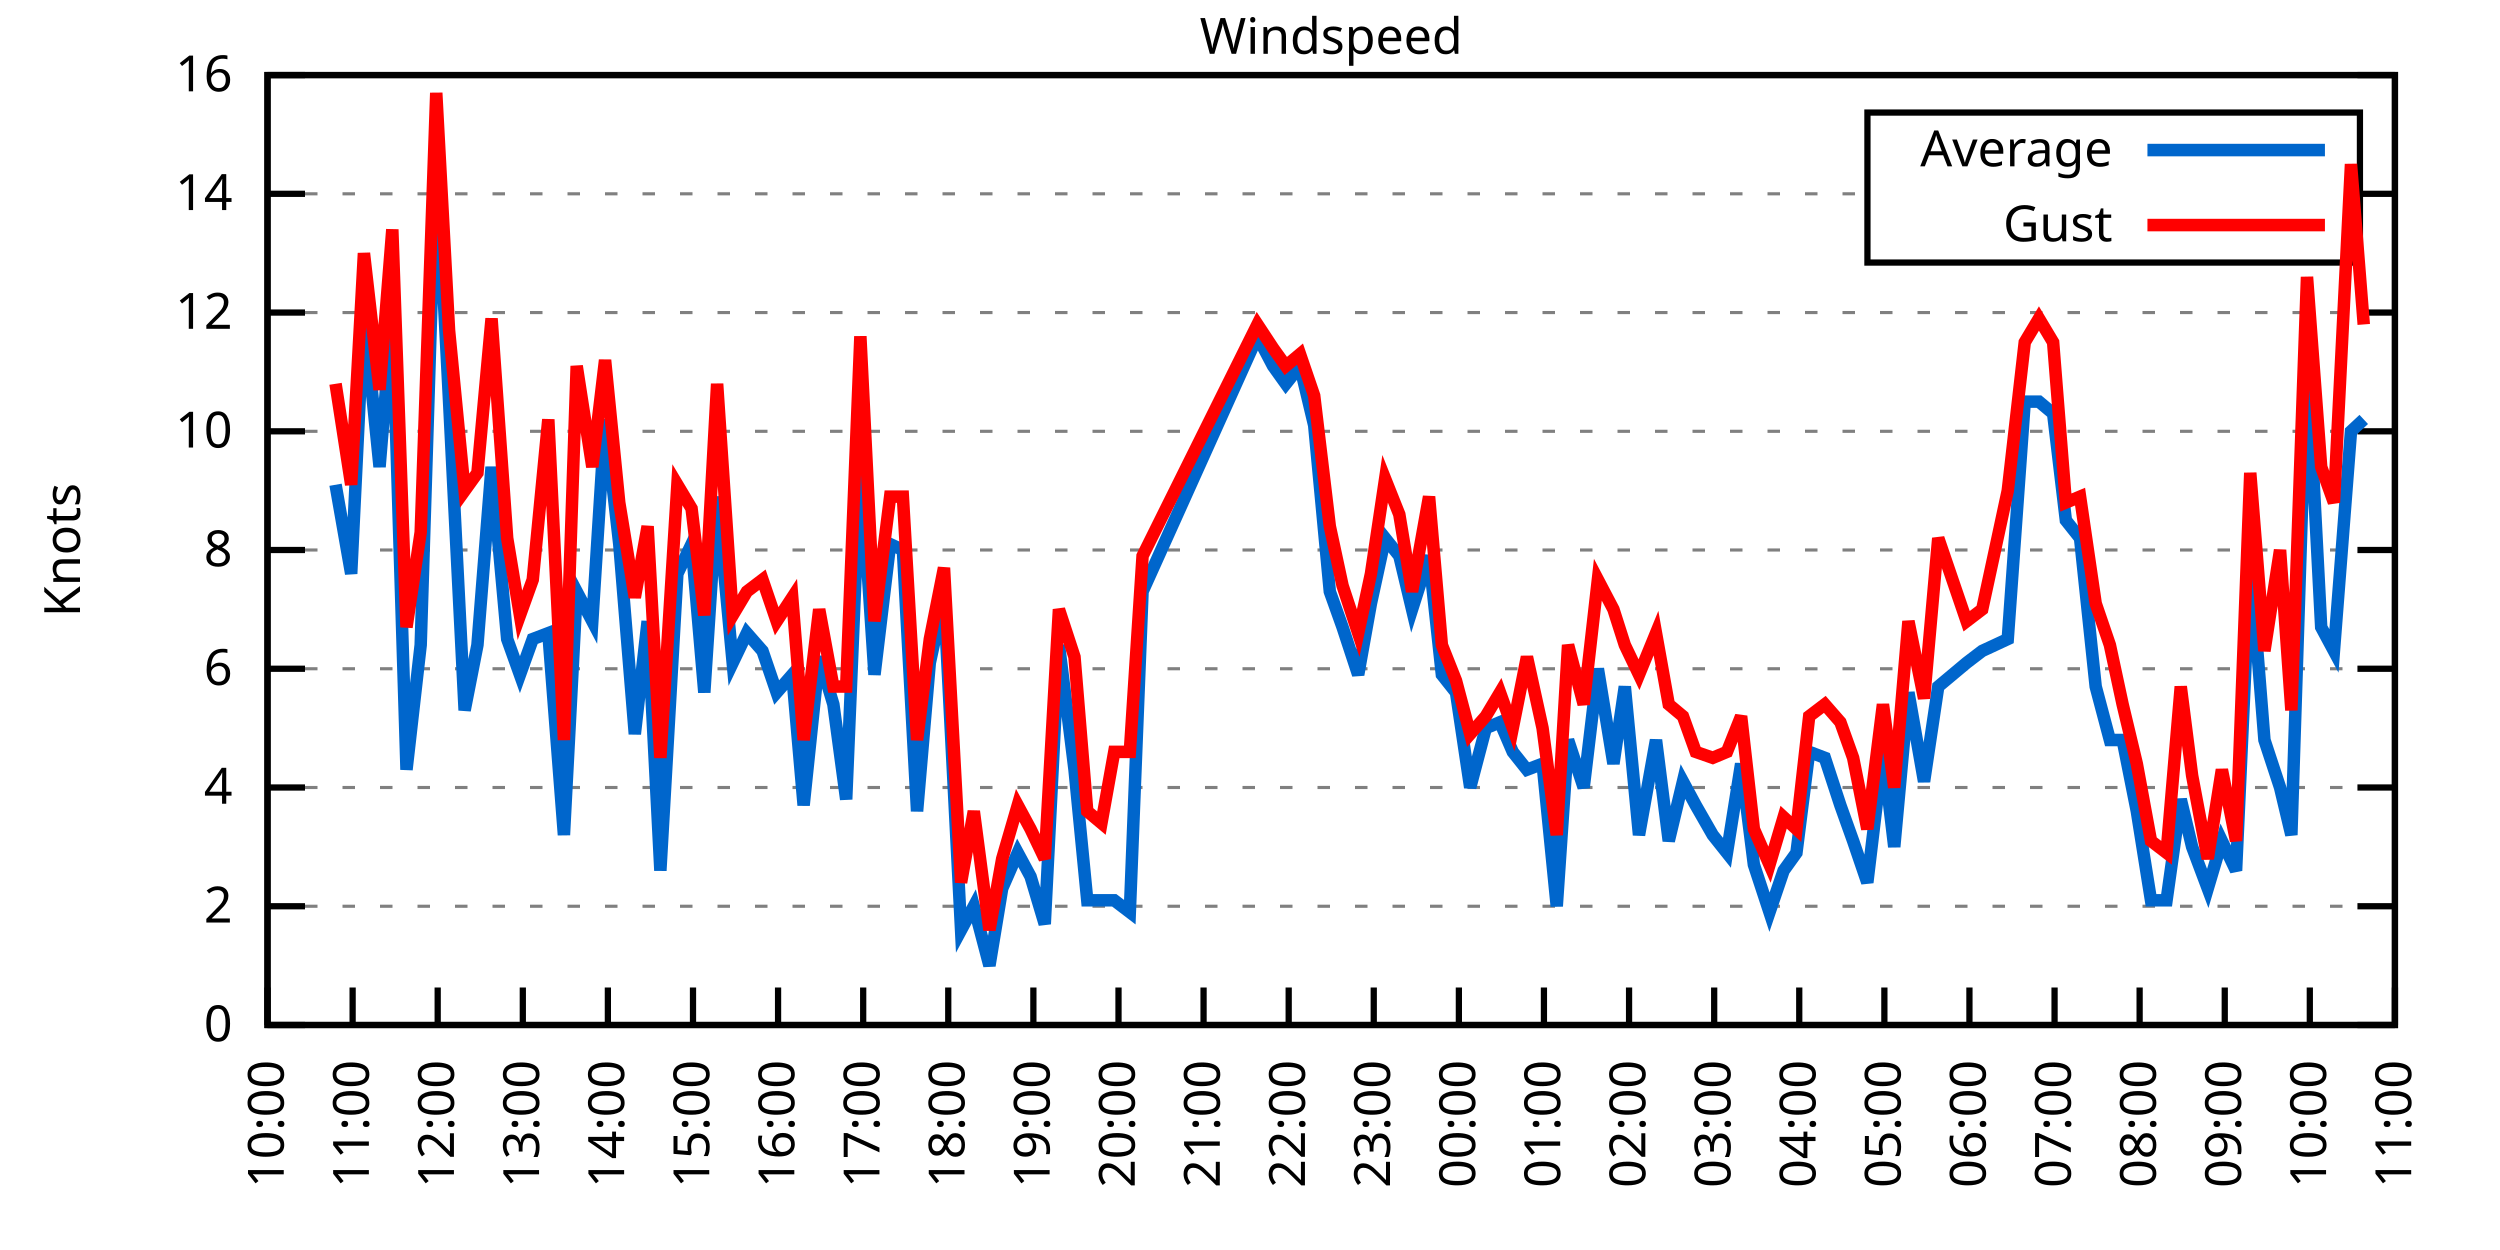
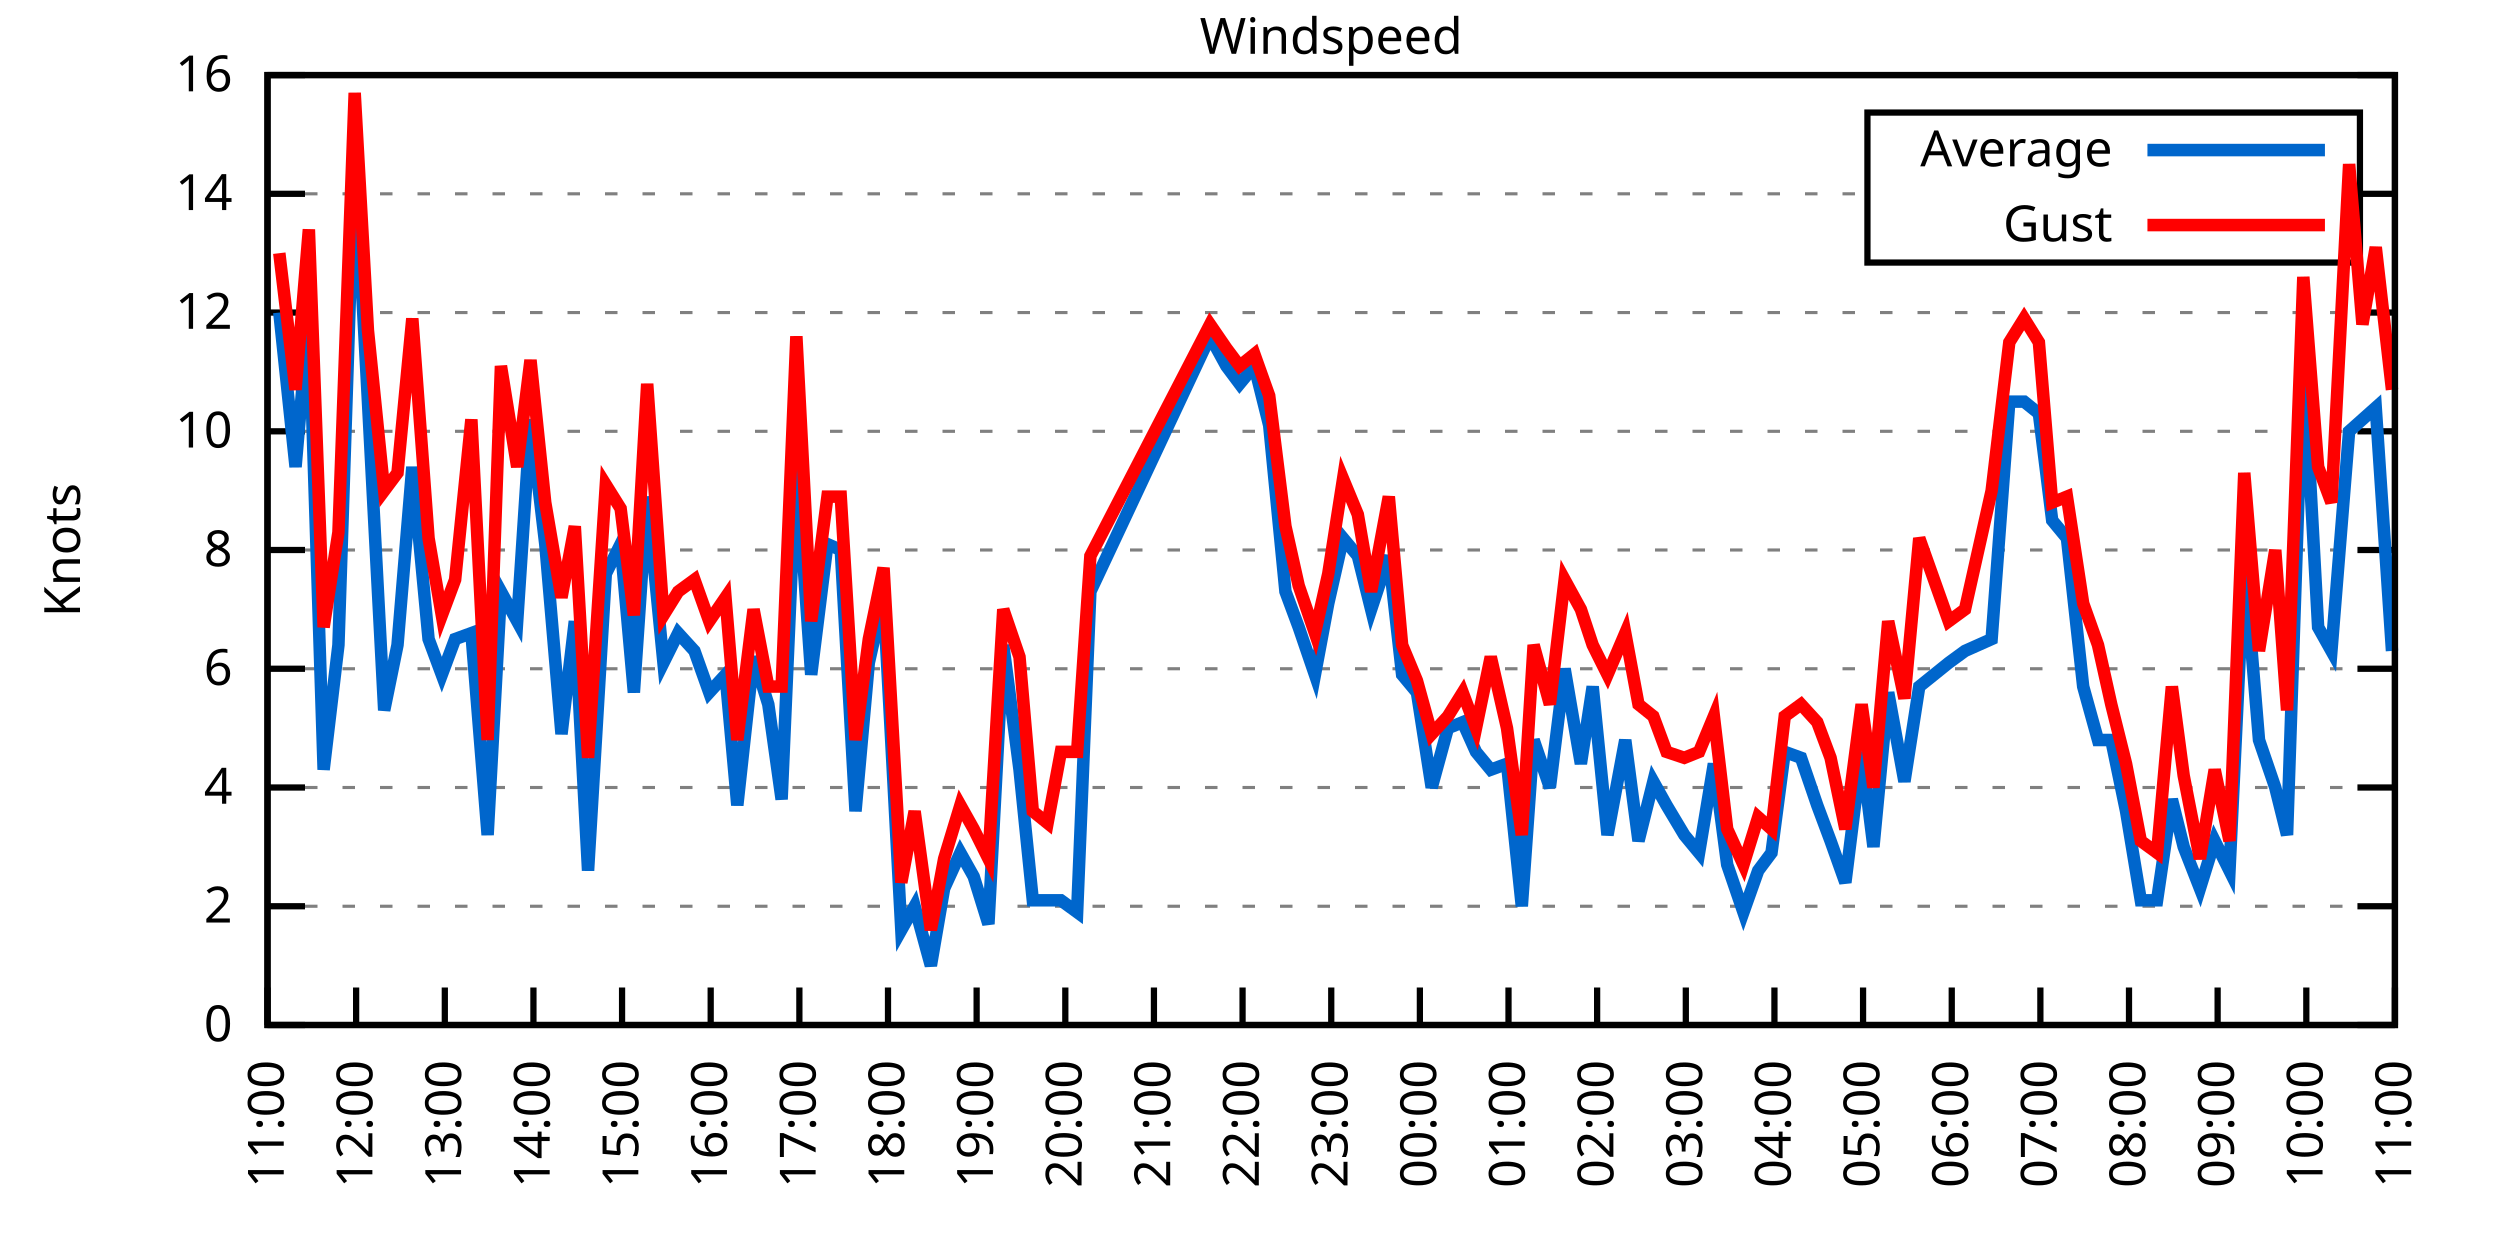
<svg xmlns="http://www.w3.org/2000/svg" xmlns:xlink="http://www.w3.org/1999/xlink" width="400" height="200" viewBox="0 0 400 200">
  <g id="gnuplot_canvas">
    <rect x="0" y="0" width="400" height="200" fill="none" />
    <defs>
      <circle id="gpDot" r="0.5" stroke-width="0.5" stroke="currentColor" />
      <path id="gpPt0" stroke-width="0.333" stroke="currentColor" d="M-1,0 h2 M0,-1 v2" />
      <path id="gpPt1" stroke-width="0.333" stroke="currentColor" d="M-1,-1 L1,1 M1,-1 L-1,1" />
      <path id="gpPt2" stroke-width="0.333" stroke="currentColor" d="M-1,0 L1,0 M0,-1 L0,1 M-1,-1 L1,1 M-1,1 L1,-1" />
      <rect id="gpPt3" stroke-width="0.333" stroke="currentColor" x="-1" y="-1" width="2" height="2" />
      <rect id="gpPt4" stroke-width="0.333" stroke="currentColor" fill="currentColor" x="-1" y="-1" width="2" height="2" />
      <circle id="gpPt5" stroke-width="0.333" stroke="currentColor" cx="0" cy="0" r="1" />
      <use xlink:href="#gpPt5" id="gpPt6" fill="currentColor" stroke="none" />
      <path id="gpPt7" stroke-width="0.333" stroke="currentColor" d="M0,-1.33 L-1.33,0.67 L1.33,0.67 z" />
      <use xlink:href="#gpPt7" id="gpPt8" fill="currentColor" stroke="none" />
      <use xlink:href="#gpPt7" id="gpPt9" stroke="currentColor" transform="rotate(180)" />
      <use xlink:href="#gpPt9" id="gpPt10" fill="currentColor" stroke="none" />
      <use xlink:href="#gpPt3" id="gpPt11" stroke="currentColor" transform="rotate(45)" />
      <use xlink:href="#gpPt11" id="gpPt12" fill="currentColor" stroke="none" />
      <path id="gpPt13" stroke-width="0.333" stroke="currentColor" d="M0,1.330 L1.265,0.411 L0.782,-1.067 L-0.782,-1.076 L-1.265,0.411 z" />
      <use xlink:href="#gpPt13" id="gpPt14" fill="currentColor" stroke="none" />
      <filter id="textbox" filterUnits="objectBoundingBox" x="0" y="0" height="1" width="1">
        <feFlood flood-color="white" flood-opacity="1" result="bgnd" />
        <feComposite in="SourceGraphic" in2="bgnd" operator="atop" />
      </filter>
      <filter id="greybox" filterUnits="objectBoundingBox" x="0" y="0" height="1" width="1">
        <feFlood flood-color="lightgrey" flood-opacity="1" result="grey" />
        <feComposite in="SourceGraphic" in2="grey" operator="atop" />
      </filter>
    </defs>
    <g fill="none" color="white" stroke="currentColor" stroke-width="1.00" stroke-linecap="butt" stroke-linejoin="miter">
</g>
    <g fill="none" color="black" stroke="currentColor" stroke-width="1.00" stroke-linecap="butt" stroke-linejoin="miter">
      <g stroke="none" shape-rendering="crispEdges">
        <polygon fill="rgb(255, 255, 255)" points="42.80,164.00 383.18,164.00 383.18,12.02 42.80,12.02 " />
      </g>
    </g>
    <g fill="none" color="black" stroke="currentColor" stroke-width="1.00" stroke-linecap="butt" stroke-linejoin="miter">
</g>
    <g fill="none" color="black" stroke="black" stroke-width="0.50" stroke-linecap="butt" stroke-linejoin="miter">
</g>
    <g fill="none" color="gray" stroke="currentColor" stroke-width="0.50" stroke-linecap="butt" stroke-linejoin="miter">
      <path stroke="gray" stroke-dasharray="2,4" class="gridline" d="M42.80,164.00 L383.19,164.00  " />
    </g>
    <g fill="none" color="gray" stroke="gray" stroke-width="1.00" stroke-linecap="butt" stroke-linejoin="miter">
</g>
    <g fill="none" color="black" stroke="currentColor" stroke-width="1.00" stroke-linecap="butt" stroke-linejoin="miter">
      <path stroke="black" d="M42.80,164.00 L48.80,164.00 M383.19,164.00 L377.19,164.00  " />
      <g transform="translate(37.20,166.60)" stroke="none" fill="black" font-family="Sans" font-size="8.00" text-anchor="end">
        <text>
          <tspan font-family="Sans"> 0</tspan>
        </text>
      </g>
    </g>
    <g fill="none" color="black" stroke="currentColor" stroke-width="1.00" stroke-linecap="butt" stroke-linejoin="miter">
</g>
    <g fill="none" color="black" stroke="black" stroke-width="0.50" stroke-linecap="butt" stroke-linejoin="miter">
</g>
    <g fill="none" color="gray" stroke="currentColor" stroke-width="0.50" stroke-linecap="butt" stroke-linejoin="miter">
      <path stroke="gray" stroke-dasharray="2,4" class="gridline" d="M42.80,145.00 L383.19,145.00  " />
    </g>
    <g fill="none" color="gray" stroke="gray" stroke-width="1.00" stroke-linecap="butt" stroke-linejoin="miter">
</g>
    <g fill="none" color="black" stroke="currentColor" stroke-width="1.00" stroke-linecap="butt" stroke-linejoin="miter">
      <path stroke="black" d="M42.80,145.00 L48.80,145.00 M383.19,145.00 L377.19,145.00  " />
      <g transform="translate(37.20,147.60)" stroke="none" fill="black" font-family="Sans" font-size="8.00" text-anchor="end">
        <text>
          <tspan font-family="Sans"> 2</tspan>
        </text>
      </g>
    </g>
    <g fill="none" color="black" stroke="currentColor" stroke-width="1.00" stroke-linecap="butt" stroke-linejoin="miter">
</g>
    <g fill="none" color="black" stroke="black" stroke-width="0.50" stroke-linecap="butt" stroke-linejoin="miter">
</g>
    <g fill="none" color="gray" stroke="currentColor" stroke-width="0.50" stroke-linecap="butt" stroke-linejoin="miter">
      <path stroke="gray" stroke-dasharray="2,4" class="gridline" d="M42.80,126.00 L383.19,126.00  " />
    </g>
    <g fill="none" color="gray" stroke="gray" stroke-width="1.00" stroke-linecap="butt" stroke-linejoin="miter">
</g>
    <g fill="none" color="black" stroke="currentColor" stroke-width="1.00" stroke-linecap="butt" stroke-linejoin="miter">
      <path stroke="black" d="M42.80,126.00 L48.80,126.00 M383.19,126.00 L377.19,126.00  " />
      <g transform="translate(37.20,128.60)" stroke="none" fill="black" font-family="Sans" font-size="8.00" text-anchor="end">
        <text>
          <tspan font-family="Sans"> 4</tspan>
        </text>
      </g>
    </g>
    <g fill="none" color="black" stroke="currentColor" stroke-width="1.00" stroke-linecap="butt" stroke-linejoin="miter">
</g>
    <g fill="none" color="black" stroke="black" stroke-width="0.50" stroke-linecap="butt" stroke-linejoin="miter">
</g>
    <g fill="none" color="gray" stroke="currentColor" stroke-width="0.50" stroke-linecap="butt" stroke-linejoin="miter">
      <path stroke="gray" stroke-dasharray="2,4" class="gridline" d="M42.80,107.00 L383.19,107.00  " />
    </g>
    <g fill="none" color="gray" stroke="gray" stroke-width="1.00" stroke-linecap="butt" stroke-linejoin="miter">
</g>
    <g fill="none" color="black" stroke="currentColor" stroke-width="1.00" stroke-linecap="butt" stroke-linejoin="miter">
      <path stroke="black" d="M42.80,107.00 L48.80,107.00 M383.19,107.00 L377.19,107.00  " />
      <g transform="translate(37.20,109.60)" stroke="none" fill="black" font-family="Sans" font-size="8.00" text-anchor="end">
        <text>
          <tspan font-family="Sans"> 6</tspan>
        </text>
      </g>
    </g>
    <g fill="none" color="black" stroke="currentColor" stroke-width="1.00" stroke-linecap="butt" stroke-linejoin="miter">
</g>
    <g fill="none" color="black" stroke="black" stroke-width="0.50" stroke-linecap="butt" stroke-linejoin="miter">
</g>
    <g fill="none" color="gray" stroke="currentColor" stroke-width="0.50" stroke-linecap="butt" stroke-linejoin="miter">
      <path stroke="gray" stroke-dasharray="2,4" class="gridline" d="M42.80,88.00 L383.19,88.00  " />
    </g>
    <g fill="none" color="gray" stroke="gray" stroke-width="1.00" stroke-linecap="butt" stroke-linejoin="miter">
</g>
    <g fill="none" color="black" stroke="currentColor" stroke-width="1.00" stroke-linecap="butt" stroke-linejoin="miter">
      <path stroke="black" d="M42.80,88.00 L48.80,88.00 M383.19,88.00 L377.19,88.00  " />
      <g transform="translate(37.20,90.60)" stroke="none" fill="black" font-family="Sans" font-size="8.00" text-anchor="end">
        <text>
          <tspan font-family="Sans"> 8</tspan>
        </text>
      </g>
    </g>
    <g fill="none" color="black" stroke="currentColor" stroke-width="1.00" stroke-linecap="butt" stroke-linejoin="miter">
</g>
    <g fill="none" color="black" stroke="black" stroke-width="0.50" stroke-linecap="butt" stroke-linejoin="miter">
</g>
    <g fill="none" color="gray" stroke="currentColor" stroke-width="0.50" stroke-linecap="butt" stroke-linejoin="miter">
      <path stroke="gray" stroke-dasharray="2,4" class="gridline" d="M42.80,69.01 L383.19,69.01  " />
    </g>
    <g fill="none" color="gray" stroke="gray" stroke-width="1.00" stroke-linecap="butt" stroke-linejoin="miter">
</g>
    <g fill="none" color="black" stroke="currentColor" stroke-width="1.00" stroke-linecap="butt" stroke-linejoin="miter">
      <path stroke="black" d="M42.80,69.01 L48.80,69.01 M383.19,69.01 L377.19,69.01  " />
      <g transform="translate(37.20,71.61)" stroke="none" fill="black" font-family="Sans" font-size="8.00" text-anchor="end">
        <text>
          <tspan font-family="Sans"> 10</tspan>
        </text>
      </g>
    </g>
    <g fill="none" color="black" stroke="currentColor" stroke-width="1.00" stroke-linecap="butt" stroke-linejoin="miter">
</g>
    <g fill="none" color="black" stroke="black" stroke-width="0.50" stroke-linecap="butt" stroke-linejoin="miter">
</g>
    <g fill="none" color="gray" stroke="currentColor" stroke-width="0.50" stroke-linecap="butt" stroke-linejoin="miter">
      <path stroke="gray" stroke-dasharray="2,4" class="gridline" d="M42.80,50.01 L383.19,50.01  " />
    </g>
    <g fill="none" color="gray" stroke="gray" stroke-width="1.00" stroke-linecap="butt" stroke-linejoin="miter">
</g>
    <g fill="none" color="black" stroke="currentColor" stroke-width="1.00" stroke-linecap="butt" stroke-linejoin="miter">
      <path stroke="black" d="M42.80,50.01 L48.80,50.01 M383.19,50.01 L377.19,50.01  " />
      <g transform="translate(37.20,52.61)" stroke="none" fill="black" font-family="Sans" font-size="8.00" text-anchor="end">
        <text>
          <tspan font-family="Sans"> 12</tspan>
        </text>
      </g>
    </g>
    <g fill="none" color="black" stroke="currentColor" stroke-width="1.00" stroke-linecap="butt" stroke-linejoin="miter">
</g>
    <g fill="none" color="black" stroke="black" stroke-width="0.50" stroke-linecap="butt" stroke-linejoin="miter">
</g>
    <g fill="none" color="gray" stroke="currentColor" stroke-width="0.50" stroke-linecap="butt" stroke-linejoin="miter">
      <path stroke="gray" stroke-dasharray="2,4" class="gridline" d="M42.80,31.01 L298.79,31.01 M377.59,31.01 L383.19,31.01  " />
    </g>
    <g fill="none" color="gray" stroke="gray" stroke-width="1.00" stroke-linecap="butt" stroke-linejoin="miter">
</g>
    <g fill="none" color="black" stroke="currentColor" stroke-width="1.00" stroke-linecap="butt" stroke-linejoin="miter">
      <path stroke="black" d="M42.80,31.01 L48.80,31.01 M383.19,31.01 L377.19,31.01  " />
      <g transform="translate(37.20,33.61)" stroke="none" fill="black" font-family="Sans" font-size="8.00" text-anchor="end">
        <text>
          <tspan font-family="Sans"> 14</tspan>
        </text>
      </g>
    </g>
    <g fill="none" color="black" stroke="currentColor" stroke-width="1.00" stroke-linecap="butt" stroke-linejoin="miter">
</g>
    <g fill="none" color="black" stroke="black" stroke-width="0.50" stroke-linecap="butt" stroke-linejoin="miter">
</g>
    <g fill="none" color="gray" stroke="currentColor" stroke-width="0.50" stroke-linecap="butt" stroke-linejoin="miter">
      <path stroke="gray" stroke-dasharray="2,4" class="gridline" d="M42.80,12.01 L383.19,12.01  " />
    </g>
    <g fill="none" color="gray" stroke="gray" stroke-width="1.00" stroke-linecap="butt" stroke-linejoin="miter">
</g>
    <g fill="none" color="black" stroke="currentColor" stroke-width="1.00" stroke-linecap="butt" stroke-linejoin="miter">
      <path stroke="black" d="M42.80,12.01 L48.80,12.01 M383.19,12.01 L377.19,12.01  " />
      <g transform="translate(37.20,14.61)" stroke="none" fill="black" font-family="Sans" font-size="8.00" text-anchor="end">
        <text>
          <tspan font-family="Sans"> 16</tspan>
        </text>
      </g>
    </g>
    <g fill="none" color="black" stroke="currentColor" stroke-width="1.00" stroke-linecap="butt" stroke-linejoin="miter">
      <path stroke="black" d="M42.80,164.00 L42.80,158.00  " />
      <g transform="translate(45.40,169.60) rotate(270.00)" stroke="none" fill="black" font-family="Sans" font-size="8.00" text-anchor="end">
        <text>
-           <tspan font-family="Sans">10:00</tspan>
-         </text>
-       </g>
-     </g>
-     <g fill="none" color="black" stroke="currentColor" stroke-width="1.00" stroke-linecap="butt" stroke-linejoin="miter">
-       <path stroke="black" d="M56.42,164.00 L56.42,158.00  " />
-       <g transform="translate(59.02,169.60) rotate(270.00)" stroke="none" fill="black" font-family="Sans" font-size="8.00" text-anchor="end">
-         <text>
          <tspan font-family="Sans">11:00</tspan>
        </text>
      </g>
    </g>
    <g fill="none" color="black" stroke="currentColor" stroke-width="1.00" stroke-linecap="butt" stroke-linejoin="miter">
-       <path stroke="black" d="M70.03,164.00 L70.03,158.00  " />
-       <g transform="translate(72.63,169.60) rotate(270.00)" stroke="none" fill="black" font-family="Sans" font-size="8.00" text-anchor="end">
+       <path stroke="black" d="M56.98,164.00 L56.98,158.00  " />
+       <g transform="translate(59.58,169.60) rotate(270.00)" stroke="none" fill="black" font-family="Sans" font-size="8.00" text-anchor="end">
        <text>
          <tspan font-family="Sans">12:00</tspan>
        </text>
      </g>
    </g>
    <g fill="none" color="black" stroke="currentColor" stroke-width="1.00" stroke-linecap="butt" stroke-linejoin="miter">
-       <path stroke="black" d="M83.65,164.00 L83.65,158.00  " />
-       <g transform="translate(86.25,169.60) rotate(270.00)" stroke="none" fill="black" font-family="Sans" font-size="8.00" text-anchor="end">
+       <path stroke="black" d="M71.17,164.00 L71.17,158.00  " />
+       <g transform="translate(73.77,169.60) rotate(270.00)" stroke="none" fill="black" font-family="Sans" font-size="8.00" text-anchor="end">
        <text>
          <tspan font-family="Sans">13:00</tspan>
        </text>
      </g>
    </g>
    <g fill="none" color="black" stroke="currentColor" stroke-width="1.00" stroke-linecap="butt" stroke-linejoin="miter">
-       <path stroke="black" d="M97.26,164.00 L97.26,158.00  " />
-       <g transform="translate(99.86,169.60) rotate(270.00)" stroke="none" fill="black" font-family="Sans" font-size="8.00" text-anchor="end">
+       <path stroke="black" d="M85.35,164.00 L85.35,158.00  " />
+       <g transform="translate(87.95,169.60) rotate(270.00)" stroke="none" fill="black" font-family="Sans" font-size="8.00" text-anchor="end">
        <text>
          <tspan font-family="Sans">14:00</tspan>
        </text>
      </g>
    </g>
    <g fill="none" color="black" stroke="currentColor" stroke-width="1.00" stroke-linecap="butt" stroke-linejoin="miter">
-       <path stroke="black" d="M110.88,164.00 L110.88,158.00  " />
-       <g transform="translate(113.48,169.60) rotate(270.00)" stroke="none" fill="black" font-family="Sans" font-size="8.00" text-anchor="end">
+       <path stroke="black" d="M99.53,164.00 L99.53,158.00  " />
+       <g transform="translate(102.13,169.60) rotate(270.00)" stroke="none" fill="black" font-family="Sans" font-size="8.00" text-anchor="end">
        <text>
          <tspan font-family="Sans">15:00</tspan>
        </text>
      </g>
    </g>
    <g fill="none" color="black" stroke="currentColor" stroke-width="1.00" stroke-linecap="butt" stroke-linejoin="miter">
-       <path stroke="black" d="M124.49,164.00 L124.49,158.00  " />
-       <g transform="translate(127.09,169.60) rotate(270.00)" stroke="none" fill="black" font-family="Sans" font-size="8.00" text-anchor="end">
+       <path stroke="black" d="M113.71,164.00 L113.71,158.00  " />
+       <g transform="translate(116.31,169.60) rotate(270.00)" stroke="none" fill="black" font-family="Sans" font-size="8.00" text-anchor="end">
        <text>
          <tspan font-family="Sans">16:00</tspan>
        </text>
      </g>
    </g>
    <g fill="none" color="black" stroke="currentColor" stroke-width="1.00" stroke-linecap="butt" stroke-linejoin="miter">
-       <path stroke="black" d="M138.11,164.00 L138.11,158.00  " />
-       <g transform="translate(140.71,169.60) rotate(270.00)" stroke="none" fill="black" font-family="Sans" font-size="8.00" text-anchor="end">
+       <path stroke="black" d="M127.90,164.00 L127.90,158.00  " />
+       <g transform="translate(130.50,169.60) rotate(270.00)" stroke="none" fill="black" font-family="Sans" font-size="8.00" text-anchor="end">
        <text>
          <tspan font-family="Sans">17:00</tspan>
        </text>
      </g>
    </g>
    <g fill="none" color="black" stroke="currentColor" stroke-width="1.00" stroke-linecap="butt" stroke-linejoin="miter">
-       <path stroke="black" d="M151.72,164.00 L151.72,158.00  " />
-       <g transform="translate(154.32,169.60) rotate(270.00)" stroke="none" fill="black" font-family="Sans" font-size="8.00" text-anchor="end">
+       <path stroke="black" d="M142.08,164.00 L142.08,158.00  " />
+       <g transform="translate(144.68,169.60) rotate(270.00)" stroke="none" fill="black" font-family="Sans" font-size="8.00" text-anchor="end">
        <text>
          <tspan font-family="Sans">18:00</tspan>
        </text>
      </g>
    </g>
    <g fill="none" color="black" stroke="currentColor" stroke-width="1.00" stroke-linecap="butt" stroke-linejoin="miter">
-       <path stroke="black" d="M165.34,164.00 L165.34,158.00  " />
-       <g transform="translate(167.94,169.60) rotate(270.00)" stroke="none" fill="black" font-family="Sans" font-size="8.00" text-anchor="end">
+       <path stroke="black" d="M156.26,164.00 L156.26,158.00  " />
+       <g transform="translate(158.86,169.60) rotate(270.00)" stroke="none" fill="black" font-family="Sans" font-size="8.00" text-anchor="end">
        <text>
          <tspan font-family="Sans">19:00</tspan>
        </text>
      </g>
    </g>
    <g fill="none" color="black" stroke="currentColor" stroke-width="1.00" stroke-linecap="butt" stroke-linejoin="miter">
-       <path stroke="black" d="M178.96,164.00 L178.96,158.00  " />
-       <g transform="translate(181.56,169.60) rotate(270.00)" stroke="none" fill="black" font-family="Sans" font-size="8.00" text-anchor="end">
+       <path stroke="black" d="M170.45,164.00 L170.45,158.00  " />
+       <g transform="translate(173.05,169.60) rotate(270.00)" stroke="none" fill="black" font-family="Sans" font-size="8.00" text-anchor="end">
        <text>
          <tspan font-family="Sans">20:00</tspan>
        </text>
      </g>
    </g>
    <g fill="none" color="black" stroke="currentColor" stroke-width="1.00" stroke-linecap="butt" stroke-linejoin="miter">
-       <path stroke="black" d="M192.57,164.00 L192.57,158.00  " />
-       <g transform="translate(195.17,169.60) rotate(270.00)" stroke="none" fill="black" font-family="Sans" font-size="8.00" text-anchor="end">
+       <path stroke="black" d="M184.63,164.00 L184.63,158.00  " />
+       <g transform="translate(187.23,169.60) rotate(270.00)" stroke="none" fill="black" font-family="Sans" font-size="8.00" text-anchor="end">
        <text>
          <tspan font-family="Sans">21:00</tspan>
        </text>
      </g>
    </g>
    <g fill="none" color="black" stroke="currentColor" stroke-width="1.00" stroke-linecap="butt" stroke-linejoin="miter">
-       <path stroke="black" d="M206.19,164.00 L206.19,158.00  " />
-       <g transform="translate(208.79,169.60) rotate(270.00)" stroke="none" fill="black" font-family="Sans" font-size="8.00" text-anchor="end">
+       <path stroke="black" d="M198.81,164.00 L198.81,158.00  " />
+       <g transform="translate(201.41,169.60) rotate(270.00)" stroke="none" fill="black" font-family="Sans" font-size="8.00" text-anchor="end">
        <text>
          <tspan font-family="Sans">22:00</tspan>
        </text>
      </g>
    </g>
    <g fill="none" color="black" stroke="currentColor" stroke-width="1.00" stroke-linecap="butt" stroke-linejoin="miter">
-       <path stroke="black" d="M219.80,164.00 L219.80,158.00  " />
-       <g transform="translate(222.40,169.60) rotate(270.00)" stroke="none" fill="black" font-family="Sans" font-size="8.00" text-anchor="end">
+       <path stroke="black" d="M213.00,164.00 L213.00,158.00  " />
+       <g transform="translate(215.60,169.60) rotate(270.00)" stroke="none" fill="black" font-family="Sans" font-size="8.00" text-anchor="end">
        <text>
          <tspan font-family="Sans">23:00</tspan>
        </text>
      </g>
    </g>
    <g fill="none" color="black" stroke="currentColor" stroke-width="1.00" stroke-linecap="butt" stroke-linejoin="miter">
-       <path stroke="black" d="M233.42,164.00 L233.42,158.00  " />
-       <g transform="translate(236.02,169.60) rotate(270.00)" stroke="none" fill="black" font-family="Sans" font-size="8.00" text-anchor="end">
+       <path stroke="black" d="M227.18,164.00 L227.18,158.00  " />
+       <g transform="translate(229.78,169.60) rotate(270.00)" stroke="none" fill="black" font-family="Sans" font-size="8.00" text-anchor="end">
        <text>
          <tspan font-family="Sans">00:00</tspan>
        </text>
      </g>
    </g>
    <g fill="none" color="black" stroke="currentColor" stroke-width="1.00" stroke-linecap="butt" stroke-linejoin="miter">
-       <path stroke="black" d="M247.03,164.00 L247.03,158.00  " />
-       <g transform="translate(249.63,169.60) rotate(270.00)" stroke="none" fill="black" font-family="Sans" font-size="8.00" text-anchor="end">
+       <path stroke="black" d="M241.36,164.00 L241.36,158.00  " />
+       <g transform="translate(243.96,169.60) rotate(270.00)" stroke="none" fill="black" font-family="Sans" font-size="8.00" text-anchor="end">
        <text>
          <tspan font-family="Sans">01:00</tspan>
        </text>
      </g>
    </g>
    <g fill="none" color="black" stroke="currentColor" stroke-width="1.00" stroke-linecap="butt" stroke-linejoin="miter">
-       <path stroke="black" d="M260.65,164.00 L260.65,158.00  " />
-       <g transform="translate(263.25,169.60) rotate(270.00)" stroke="none" fill="black" font-family="Sans" font-size="8.00" text-anchor="end">
+       <path stroke="black" d="M255.54,164.00 L255.54,158.00  " />
+       <g transform="translate(258.14,169.60) rotate(270.00)" stroke="none" fill="black" font-family="Sans" font-size="8.00" text-anchor="end">
        <text>
          <tspan font-family="Sans">02:00</tspan>
        </text>
      </g>
    </g>
    <g fill="none" color="black" stroke="currentColor" stroke-width="1.00" stroke-linecap="butt" stroke-linejoin="miter">
-       <path stroke="black" d="M274.27,164.00 L274.27,158.00  " />
-       <g transform="translate(276.87,169.60) rotate(270.00)" stroke="none" fill="black" font-family="Sans" font-size="8.00" text-anchor="end">
+       <path stroke="black" d="M269.73,164.00 L269.73,158.00  " />
+       <g transform="translate(272.33,169.60) rotate(270.00)" stroke="none" fill="black" font-family="Sans" font-size="8.00" text-anchor="end">
        <text>
          <tspan font-family="Sans">03:00</tspan>
        </text>
      </g>
    </g>
    <g fill="none" color="black" stroke="currentColor" stroke-width="1.00" stroke-linecap="butt" stroke-linejoin="miter">
-       <path stroke="black" d="M287.88,164.00 L287.88,158.00  " />
-       <g transform="translate(290.48,169.60) rotate(270.00)" stroke="none" fill="black" font-family="Sans" font-size="8.00" text-anchor="end">
+       <path stroke="black" d="M283.91,164.00 L283.91,158.00  " />
+       <g transform="translate(286.51,169.60) rotate(270.00)" stroke="none" fill="black" font-family="Sans" font-size="8.00" text-anchor="end">
        <text>
          <tspan font-family="Sans">04:00</tspan>
        </text>
      </g>
    </g>
    <g fill="none" color="black" stroke="currentColor" stroke-width="1.00" stroke-linecap="butt" stroke-linejoin="miter">
-       <path stroke="black" d="M301.50,164.00 L301.50,158.00  " />
-       <g transform="translate(304.10,169.60) rotate(270.00)" stroke="none" fill="black" font-family="Sans" font-size="8.00" text-anchor="end">
+       <path stroke="black" d="M298.09,164.00 L298.09,158.00  " />
+       <g transform="translate(300.69,169.60) rotate(270.00)" stroke="none" fill="black" font-family="Sans" font-size="8.00" text-anchor="end">
        <text>
          <tspan font-family="Sans">05:00</tspan>
        </text>
      </g>
    </g>
    <g fill="none" color="black" stroke="currentColor" stroke-width="1.00" stroke-linecap="butt" stroke-linejoin="miter">
-       <path stroke="black" d="M315.11,164.00 L315.11,158.00  " />
-       <g transform="translate(317.71,169.60) rotate(270.00)" stroke="none" fill="black" font-family="Sans" font-size="8.00" text-anchor="end">
+       <path stroke="black" d="M312.28,164.00 L312.28,158.00  " />
+       <g transform="translate(314.88,169.60) rotate(270.00)" stroke="none" fill="black" font-family="Sans" font-size="8.00" text-anchor="end">
        <text>
          <tspan font-family="Sans">06:00</tspan>
        </text>
      </g>
    </g>
    <g fill="none" color="black" stroke="currentColor" stroke-width="1.00" stroke-linecap="butt" stroke-linejoin="miter">
-       <path stroke="black" d="M328.73,164.00 L328.73,158.00  " />
-       <g transform="translate(331.33,169.60) rotate(270.00)" stroke="none" fill="black" font-family="Sans" font-size="8.00" text-anchor="end">
+       <path stroke="black" d="M326.46,164.00 L326.46,158.00  " />
+       <g transform="translate(329.06,169.60) rotate(270.00)" stroke="none" fill="black" font-family="Sans" font-size="8.00" text-anchor="end">
        <text>
          <tspan font-family="Sans">07:00</tspan>
        </text>
      </g>
    </g>
    <g fill="none" color="black" stroke="currentColor" stroke-width="1.00" stroke-linecap="butt" stroke-linejoin="miter">
-       <path stroke="black" d="M342.34,164.00 L342.34,158.00  " />
-       <g transform="translate(344.94,169.60) rotate(270.00)" stroke="none" fill="black" font-family="Sans" font-size="8.00" text-anchor="end">
+       <path stroke="black" d="M340.64,164.00 L340.64,158.00  " />
+       <g transform="translate(343.24,169.60) rotate(270.00)" stroke="none" fill="black" font-family="Sans" font-size="8.00" text-anchor="end">
        <text>
          <tspan font-family="Sans">08:00</tspan>
        </text>
      </g>
    </g>
    <g fill="none" color="black" stroke="currentColor" stroke-width="1.00" stroke-linecap="butt" stroke-linejoin="miter">
-       <path stroke="black" d="M355.96,164.00 L355.96,158.00  " />
-       <g transform="translate(358.56,169.60) rotate(270.00)" stroke="none" fill="black" font-family="Sans" font-size="8.00" text-anchor="end">
+       <path stroke="black" d="M354.82,164.00 L354.82,158.00  " />
+       <g transform="translate(357.42,169.60) rotate(270.00)" stroke="none" fill="black" font-family="Sans" font-size="8.00" text-anchor="end">
        <text>
          <tspan font-family="Sans">09:00</tspan>
        </text>
      </g>
    </g>
    <g fill="none" color="black" stroke="currentColor" stroke-width="1.00" stroke-linecap="butt" stroke-linejoin="miter">
-       <path stroke="black" d="M369.57,164.00 L369.57,158.00  " />
-       <g transform="translate(372.17,169.60) rotate(270.00)" stroke="none" fill="black" font-family="Sans" font-size="8.00" text-anchor="end">
+       <path stroke="black" d="M369.01,164.00 L369.01,158.00  " />
+       <g transform="translate(371.61,169.60) rotate(270.00)" stroke="none" fill="black" font-family="Sans" font-size="8.00" text-anchor="end">
        <text>
          <tspan font-family="Sans">10:00</tspan>
        </text>
      </g>
    </g>
    <g fill="none" color="black" stroke="currentColor" stroke-width="1.00" stroke-linecap="butt" stroke-linejoin="miter">
      <path stroke="black" d="M383.19,164.00 L383.19,158.00  " />
      <g transform="translate(385.79,169.60) rotate(270.00)" stroke="none" fill="black" font-family="Sans" font-size="8.00" text-anchor="end">
        <text>
          <tspan font-family="Sans">11:00</tspan>
        </text>
      </g>
    </g>
    <g fill="none" color="black" stroke="currentColor" stroke-width="1.00" stroke-linecap="butt" stroke-linejoin="miter">
</g>
    <g fill="none" color="black" stroke="currentColor" stroke-width="1.00" stroke-linecap="butt" stroke-linejoin="miter">
      <path stroke="black" d="M42.80,12.01 L42.80,164.00 L383.19,164.00 L383.19,12.01 L42.80,12.01 Z  " />
    </g>
    <g fill="none" color="black" stroke="currentColor" stroke-width="1.00" stroke-linecap="butt" stroke-linejoin="miter">
</g>
    <g fill="none" color="black" stroke="currentColor" stroke-width="1.00" stroke-linecap="butt" stroke-linejoin="miter">
      <path stroke="black" d="M298.79,42.01 L298.79,18.01 L377.59,18.01 L377.59,42.01 L298.79,42.01 Z  " />
    </g>
    <g id="Windspeed_plot_1">
      <g fill="none" color="white" stroke="black" stroke-width="2.00" stroke-linecap="butt" stroke-linejoin="miter">
</g>
      <g fill="none" color="black" stroke="currentColor" stroke-width="2.00" stroke-linecap="butt" stroke-linejoin="miter">
        <g transform="translate(337.99,26.61)" stroke="none" fill="black" font-family="Sans" font-size="8.00" text-anchor="end">
          <text>
            <tspan font-family="Sans">Average</tspan>
          </text>
        </g>
      </g>
      <g fill="none" color="black" stroke="currentColor" stroke-width="2.00" stroke-linecap="butt" stroke-linejoin="miter">
-         <path stroke="rgb(  0, 102, 204)" d="M343.59,24.01 L371.99,24.01 M53.69,77.56 L56.19,91.80 L58.23,50.01 L60.73,74.71 L62.77,50.01 L65.04,123.15   L67.31,103.20 L69.80,24.36 L71.85,64.26 L74.34,113.65 L76.39,103.20 L78.65,74.71 L81.15,102.25 L83.19,107.95   L85.24,102.25 L87.73,101.30 L90.23,133.60 L92.27,94.65 L94.77,99.40 L96.81,67.11 L99.08,87.06 L101.57,117.45   L103.62,99.40 L105.66,139.30 L108.38,91.80 L110.65,87.06 L112.69,110.80 L114.74,79.46 L117.23,106.05 L119.50,101.30   L122.00,104.15 L124.27,110.80 L126.76,107.95 L128.58,128.85 L131.07,105.10 L133.34,112.70 L135.39,127.90 L137.66,73.76   L139.92,107.95 L142.42,87.06 L144.46,88.00 L146.73,129.80 L148.77,106.05 L151.04,95.60 L153.77,148.80 L155.81,145.00   L158.31,154.50 L160.35,142.15 L162.84,136.45 L164.89,140.25 L167.16,147.85 L169.43,103.20 L171.92,123.15 L173.96,144.05   L176.23,144.05 L178.28,144.05 L180.77,145.95 L182.81,94.65 L201.19,53.81 L203.69,58.56 L205.73,61.41 L208.00,58.56   L210.27,68.06 L212.77,94.65 L214.81,100.35 L217.31,107.95 L219.35,96.55 L221.62,86.11 L223.89,88.95 L225.93,97.50   L228.65,88.95 L230.70,107.95 L232.96,110.80 L235.23,126.00 L237.73,116.50 L240.00,115.55 L242.04,120.30 L244.31,123.15   L246.81,122.20 L249.08,145.00 L250.89,118.40 L253.39,126.00 L255.66,107.00 L258.15,122.20 L259.97,109.85 L262.24,133.60   L264.96,118.40 L267.00,134.55 L269.27,125.05 L271.32,128.85 L274.04,133.60 L276.31,136.45 L278.58,122.20 L280.62,138.35   L283.12,145.95 L285.38,139.30 L287.43,136.45 L289.47,120.30 L291.97,121.25 L294.46,128.85 L296.50,134.55 L298.77,141.20   L301.27,120.30 L303.08,135.50 L305.35,110.80 L307.85,125.05 L310.12,109.85 L314.66,106.05 L317.15,104.15 L319.20,103.20   L321.24,102.25 L323.96,64.26 L326.23,64.26 L328.50,66.16 L330.54,83.26 L332.81,86.11 L335.31,109.85 L337.58,118.40   L339.62,118.40 L341.89,129.80 L344.16,144.05 L346.65,144.05 L348.92,127.90 L350.74,135.50 L353.24,142.15 L355.50,134.55   L357.77,139.30 L360.04,89.90 L362.31,118.40 L364.81,126.00 L366.62,133.60 L369.12,56.66 L371.39,100.35 L373.43,104.15   L376.16,69.01 L378.20,67.11  " />
+         <path stroke="rgb(  0, 102, 204)" d="M343.59,24.01 L371.99,24.01 M44.69,50.01 L47.29,74.71 L49.42,50.01 L51.78,123.15 L54.15,103.20 L56.75,24.36   L58.87,64.26 L61.47,113.65 L63.60,103.20 L65.97,74.71 L68.57,102.25 L70.69,107.95 L72.82,102.25 L75.42,101.30   L78.02,133.60 L80.15,94.65 L82.75,99.40 L84.88,67.11 L87.24,87.06 L89.84,117.45 L91.97,99.40 L94.09,139.30   L96.93,91.80 L99.30,87.06 L101.42,110.80 L103.55,79.46 L106.15,106.05 L108.51,101.30 L111.11,104.15 L113.48,110.80   L116.08,107.95 L117.97,128.85 L120.57,105.10 L122.93,112.70 L125.06,127.90 L127.42,73.76 L129.79,107.95 L132.39,87.06   L134.52,88.00 L136.88,129.80 L139.01,106.05 L141.37,95.60 L144.21,148.80 L146.34,145.00 L148.94,154.50 L151.06,142.15   L153.66,136.45 L155.79,140.25 L158.15,147.85 L160.52,103.20 L163.12,123.15 L165.25,144.05 L167.61,144.05 L169.74,144.05   L172.34,145.95 L174.46,94.65 L193.61,53.81 L196.21,58.56 L198.34,61.41 L200.70,58.56 L203.07,68.06 L205.67,94.65   L207.79,100.35 L210.39,107.95 L212.52,96.55 L214.89,86.11 L217.25,88.95 L219.38,97.50 L222.21,88.95 L224.34,107.95   L226.71,110.80 L229.07,126.00 L231.67,116.50 L234.03,115.55 L236.16,120.30 L238.52,123.15 L241.12,122.20 L243.49,145.00   L245.38,118.40 L247.98,126.00 L250.34,107.00 L252.94,122.20 L254.83,109.85 L257.20,133.60 L260.04,118.40 L262.16,134.55   L264.53,125.05 L266.65,128.85 L269.49,133.60 L271.85,136.45 L274.22,122.20 L276.35,138.35 L278.95,145.95 L281.31,139.30   L283.44,136.45 L285.56,120.30 L288.16,121.25 L290.76,128.85 L292.89,134.55 L295.26,141.20 L297.86,120.30 L299.75,135.50   L302.11,110.80 L304.71,125.05 L307.08,109.85 L311.80,106.05 L314.40,104.15 L316.53,103.20 L318.66,102.25 L321.49,64.26   L323.86,64.26 L326.22,66.16 L328.35,83.26 L330.71,86.11 L333.31,109.85 L335.68,118.40 L337.80,118.40 L340.17,129.80   L342.53,144.05 L345.13,144.05 L347.50,127.90 L349.39,135.50 L351.99,142.15 L354.35,134.55 L356.72,139.30 L359.08,89.90   L361.44,118.40 L364.04,126.00 L365.93,133.60 L368.53,56.66 L370.90,100.35 L373.03,104.15 L375.86,69.01 L377.99,67.11   L380.12,65.21 L382.72,104.15  " />
      </g>
    </g>
    <g id="Windspeed_plot_2">
      <g fill="none" color="black" stroke="currentColor" stroke-width="2.00" stroke-linecap="butt" stroke-linejoin="miter">
        <g transform="translate(337.99,38.61)" stroke="none" fill="black" font-family="Sans" font-size="8.00" text-anchor="end">
          <text>
            <tspan font-family="Sans">Gust</tspan>
          </text>
        </g>
      </g>
      <g fill="none" color="black" stroke="currentColor" stroke-width="2.00" stroke-linecap="butt" stroke-linejoin="miter">
-         <path stroke="rgb(255,   0,   0)" d="M343.59,36.01 L371.99,36.01 M53.69,61.41 L56.19,77.56 L58.23,40.51 L60.73,62.36 L62.77,36.71 L65.04,100.35   L67.31,85.16 L69.80,14.86 L71.85,52.86 L74.34,78.51 L76.39,75.66 L78.65,50.96 L81.15,86.11 L83.19,98.45   L85.24,92.75 L87.73,67.11 L90.23,118.40 L92.27,58.56 L94.77,74.71 L96.81,57.61 L99.08,80.41 L101.57,95.60   L103.62,84.21 L105.66,121.25 L108.38,77.56 L110.65,81.36 L112.69,98.45 L114.74,61.41 L117.23,98.45 L119.50,94.65   L122.00,92.75 L124.27,99.40 L126.76,95.60 L128.58,118.40 L131.07,97.50 L133.34,109.85 L135.39,109.85 L137.66,53.81   L139.92,99.40 L142.42,79.46 L144.46,79.46 L146.73,118.40 L148.77,102.25 L151.04,90.85 L153.77,141.20 L155.81,129.80   L158.31,148.80 L160.35,137.40 L162.84,128.85 L164.89,132.65 L167.16,137.40 L169.43,97.50 L171.92,105.10 L173.96,129.80   L176.23,131.70 L178.28,120.30 L180.77,120.30 L182.81,88.95 L201.19,51.91 L203.69,55.71 L205.73,58.56 L208.00,56.66   L210.27,63.31 L212.77,84.21 L214.81,93.70 L217.31,101.30 L219.35,91.80 L221.62,76.61 L223.89,82.31 L225.93,94.65   L228.65,79.46 L230.70,103.20 L232.96,108.90 L235.23,117.45 L237.73,114.60 L240.00,110.80 L242.04,116.50 L244.31,105.10   L246.81,116.50 L249.08,133.60 L250.89,103.20 L253.39,112.70 L255.66,92.75 L258.15,97.50 L259.97,103.20 L262.24,107.95   L264.96,101.30 L267.00,112.70 L269.27,114.60 L271.32,120.30 L274.04,121.25 L276.31,120.30 L278.58,114.60 L280.62,132.65   L283.12,138.35 L285.38,130.75 L287.43,132.65 L289.47,114.60 L291.97,112.70 L294.46,115.55 L296.50,121.25 L298.77,132.65   L301.27,112.70 L303.08,126.00 L305.35,99.40 L307.85,111.75 L310.12,86.11 L314.66,99.40 L317.15,97.50 L319.20,88.00   L321.24,78.51 L323.96,54.76 L326.23,50.96 L328.50,54.76 L330.54,80.41 L332.81,79.46 L335.31,96.55 L337.58,103.20   L339.62,112.70 L341.89,122.20 L344.16,134.55 L346.65,136.45 L348.92,109.85 L350.74,124.10 L353.24,137.40 L355.50,123.15   L357.77,134.55 L360.04,75.66 L362.31,104.15 L364.81,88.00 L366.62,113.65 L369.12,44.31 L371.39,74.71 L373.43,80.41   L376.16,26.26 L378.20,51.91  " />
+         <path stroke="rgb(255,   0,   0)" d="M343.59,36.01 L371.99,36.01 M44.69,40.51 L47.29,62.36 L49.42,36.71 L51.78,100.35 L54.15,85.16 L56.75,14.86   L58.87,52.86 L61.47,78.51 L63.60,75.66 L65.97,50.96 L68.57,86.11 L70.69,98.45 L72.82,92.75 L75.42,67.11   L78.02,118.40 L80.15,58.56 L82.75,74.71 L84.88,57.61 L87.24,80.41 L89.84,95.60 L91.97,84.21 L94.09,121.25   L96.93,77.56 L99.30,81.36 L101.42,98.45 L103.55,61.41 L106.15,98.45 L108.51,94.65 L111.11,92.75 L113.48,99.40   L116.08,95.60 L117.97,118.40 L120.57,97.50 L122.93,109.85 L125.06,109.85 L127.42,53.81 L129.79,99.40 L132.39,79.46   L134.52,79.46 L136.88,118.40 L139.01,102.25 L141.37,90.85 L144.21,141.20 L146.34,129.80 L148.94,148.80 L151.06,137.40   L153.66,128.85 L155.79,132.65 L158.15,137.40 L160.52,97.50 L163.12,105.10 L165.25,129.80 L167.61,131.70 L169.74,120.30   L172.34,120.30 L174.46,88.95 L193.61,51.91 L196.21,55.71 L198.34,58.56 L200.70,56.66 L203.07,63.31 L205.67,84.21   L207.79,93.70 L210.39,101.30 L212.52,91.80 L214.89,76.61 L217.25,82.31 L219.38,94.65 L222.21,79.46 L224.34,103.20   L226.71,108.90 L229.07,117.45 L231.67,114.60 L234.03,110.80 L236.16,116.50 L238.52,105.10 L241.12,116.50 L243.49,133.60   L245.38,103.20 L247.98,112.70 L250.34,92.75 L252.94,97.50 L254.83,103.20 L257.20,107.95 L260.04,101.30 L262.16,112.70   L264.53,114.60 L266.65,120.30 L269.49,121.25 L271.85,120.30 L274.22,114.60 L276.35,132.65 L278.95,138.35 L281.31,130.75   L283.44,132.65 L285.56,114.60 L288.16,112.70 L290.76,115.55 L292.89,121.25 L295.26,132.65 L297.86,112.70 L299.75,126.00   L302.11,99.40 L304.71,111.75 L307.08,86.11 L311.80,99.40 L314.40,97.50 L316.53,88.00 L318.66,78.51 L321.49,54.76   L323.86,50.96 L326.22,54.76 L328.35,80.41 L330.71,79.46 L333.31,96.55 L335.68,103.20 L337.80,112.70 L340.17,122.20   L342.53,134.55 L345.13,136.45 L347.50,109.85 L349.39,124.10 L351.99,137.40 L354.35,123.15 L356.72,134.55 L359.08,75.66   L361.44,104.15 L364.04,88.00 L365.93,113.65 L368.53,44.31 L370.90,74.71 L373.03,80.41 L375.86,26.26 L377.99,51.91   L380.12,39.56 L382.72,62.36  " />
      </g>
    </g>
    <g fill="none" color="black" stroke="currentColor" stroke-width="2.00" stroke-linecap="butt" stroke-linejoin="miter">
</g>
    <g fill="none" color="black" stroke="black" stroke-width="1.00" stroke-linecap="butt" stroke-linejoin="miter">
</g>
    <g fill="none" color="black" stroke="currentColor" stroke-width="1.00" stroke-linecap="butt" stroke-linejoin="miter">
      <path stroke="black" d="M42.80,12.01 L42.80,164.00 L383.19,164.00 L383.19,12.01 L42.80,12.01 Z  " />
      <g transform="translate(12.80,88.01) rotate(270.00)" stroke="none" fill="black" font-family="Sans" font-size="8.00" text-anchor="middle">
        <text>
          <tspan font-family="Sans">Knots</tspan>
        </text>
      </g>
    </g>
    <g fill="none" color="black" stroke="currentColor" stroke-width="1.00" stroke-linecap="butt" stroke-linejoin="miter">
</g>
    <g fill="none" color="black" stroke="currentColor" stroke-width="1.00" stroke-linecap="butt" stroke-linejoin="miter">
      <g transform="translate(212.99,8.61)" stroke="none" fill="black" font-family="Sans" font-size="8.00" text-anchor="middle">
        <text>
          <tspan font-family="Sans">Windspeed</tspan>
        </text>
      </g>
    </g>
    <g fill="none" color="black" stroke="currentColor" stroke-width="1.00" stroke-linecap="butt" stroke-linejoin="miter">
</g>
  </g>
</svg>
